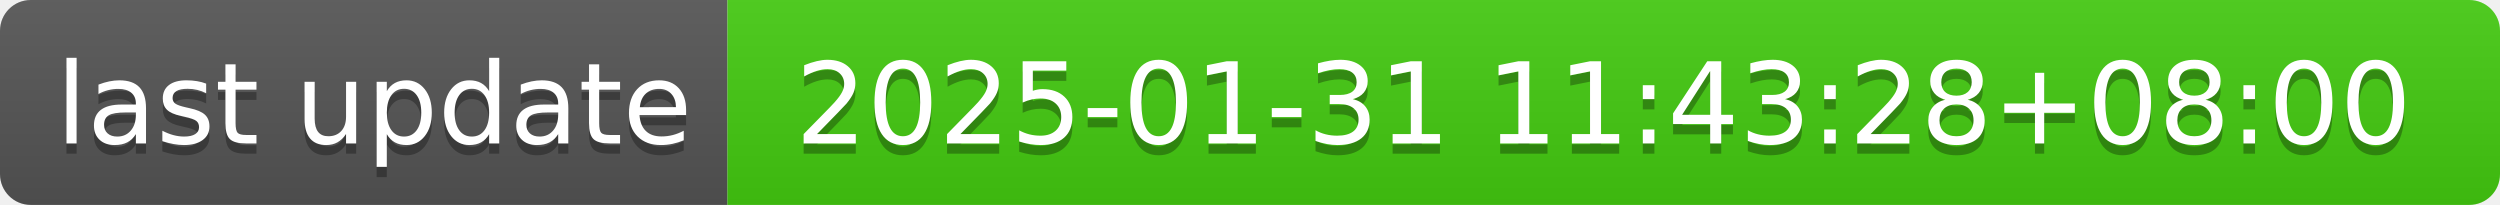
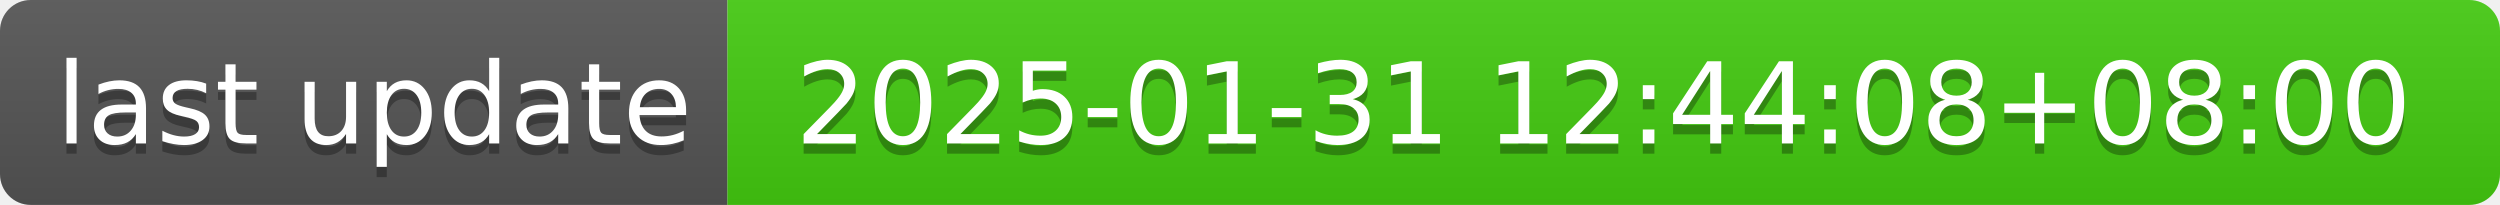
- <svg xmlns="http://www.w3.org/2000/svg" width="244" height="20" role="img" aria-label="last update: 2025-01-31 11:43:28+08:00">
+ <svg xmlns="http://www.w3.org/2000/svg" width="244" height="20" role="img" aria-label="last update: 2025-01-31 12:44:08+08:00">
  <linearGradient id="s" x2="0" y2="100%">
    <stop offset="0" stop-color="#bbb" stop-opacity=".1" />
    <stop offset="1" stop-opacity=".1" />
  </linearGradient>
  <clipPath id="r">
    <rect width="244" height="20" rx="3" fill="#fff" />
  </clipPath>
  <g clip-path="url(#r)">
    <rect width="71" height="20" fill="#555" />
    <rect x="71" width="173" height="20" fill="#4c1" />
    <rect width="244" height="20" fill="url(#s)" />
  </g>
  <g fill="#fff" text-anchor="middle" font-family="Verdana,Geneva,DejaVu Sans,sans-serif" text-rendering="geometricPrecision" font-size="110">
    <text aria-hidden="true" x="365" y="150" fill="#010101" fill-opacity=".3" transform="scale(.1)" textLength="610">last update</text>
    <text x="365" y="140" transform="scale(.1)" fill="#fff" textLength="610">last update</text>
-     <text aria-hidden="true" x="1565" y="150" fill="#010101" fill-opacity=".3" transform="scale(.1)" textLength="1630">2025-01-31 11:43:28+08:00</text>
-     <text x="1565" y="140" transform="scale(.1)" fill="#fff" textLength="1630">2025-01-31 11:43:28+08:00</text>
+     <text aria-hidden="true" x="1565" y="150" fill="#010101" fill-opacity=".3" transform="scale(.1)" textLength="1630">2025-01-31 12:44:08+08:00</text>
+     <text x="1565" y="140" transform="scale(.1)" fill="#fff" textLength="1630">2025-01-31 12:44:08+08:00</text>
  </g>
</svg>
